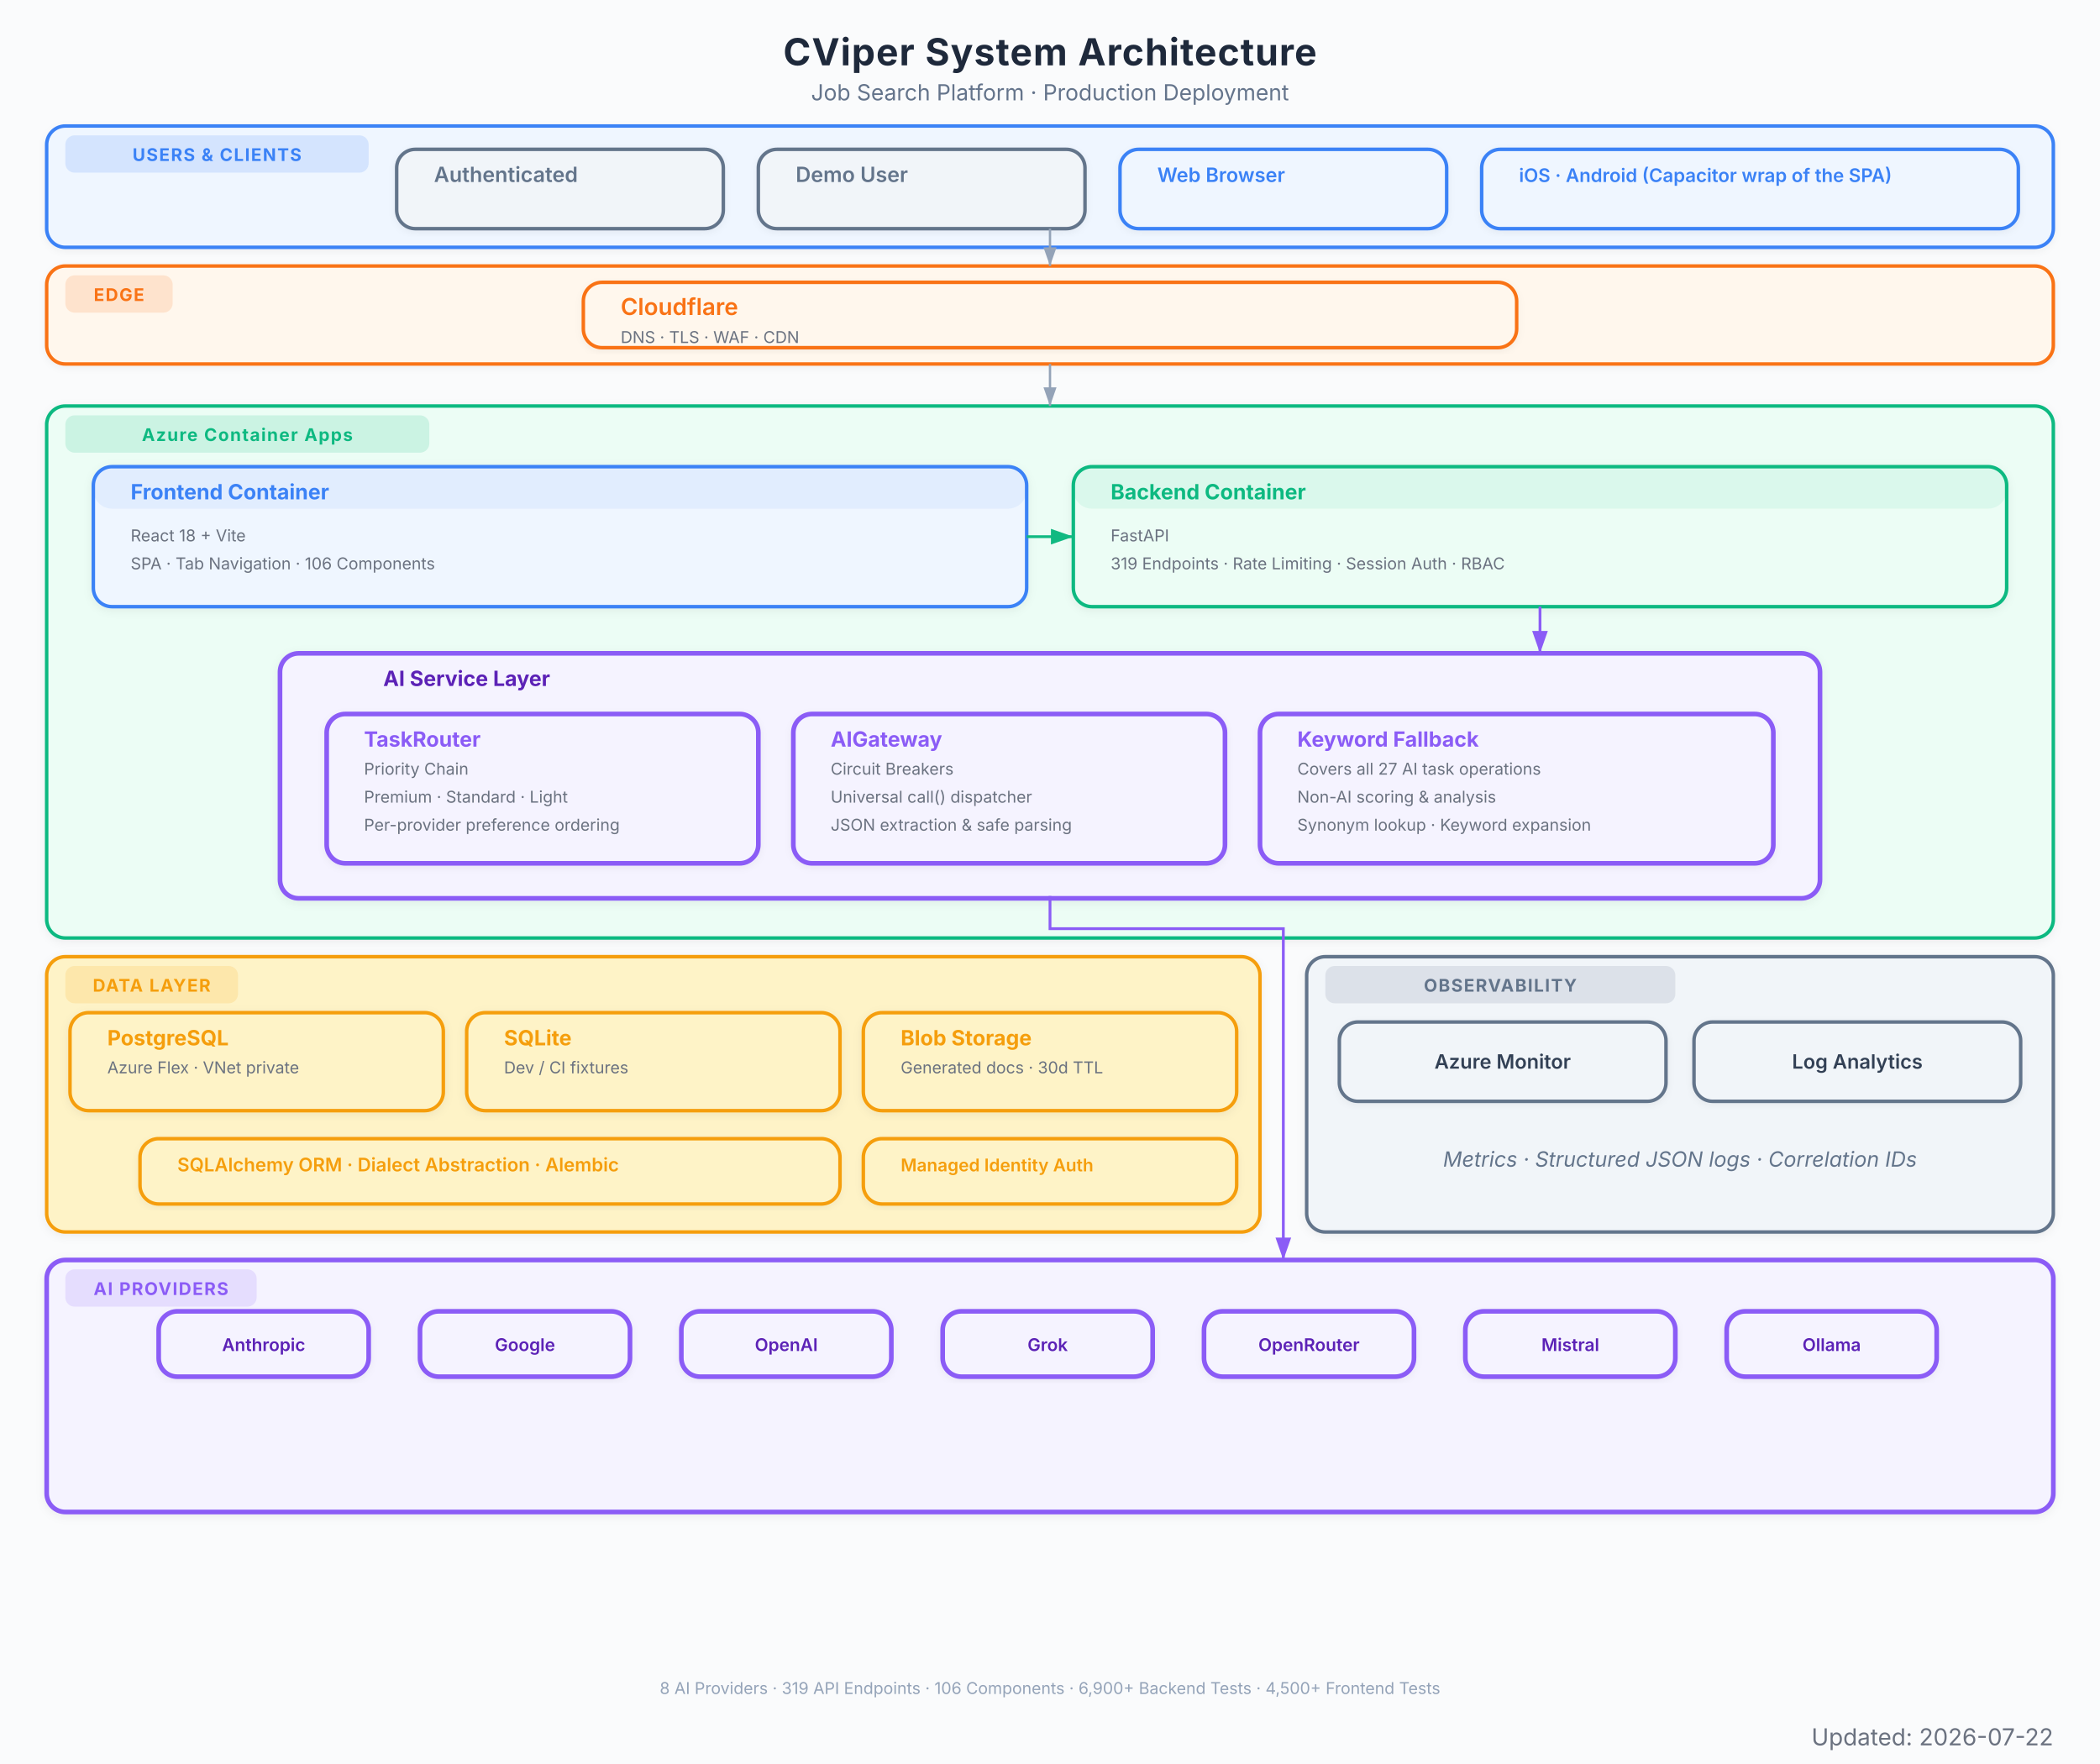
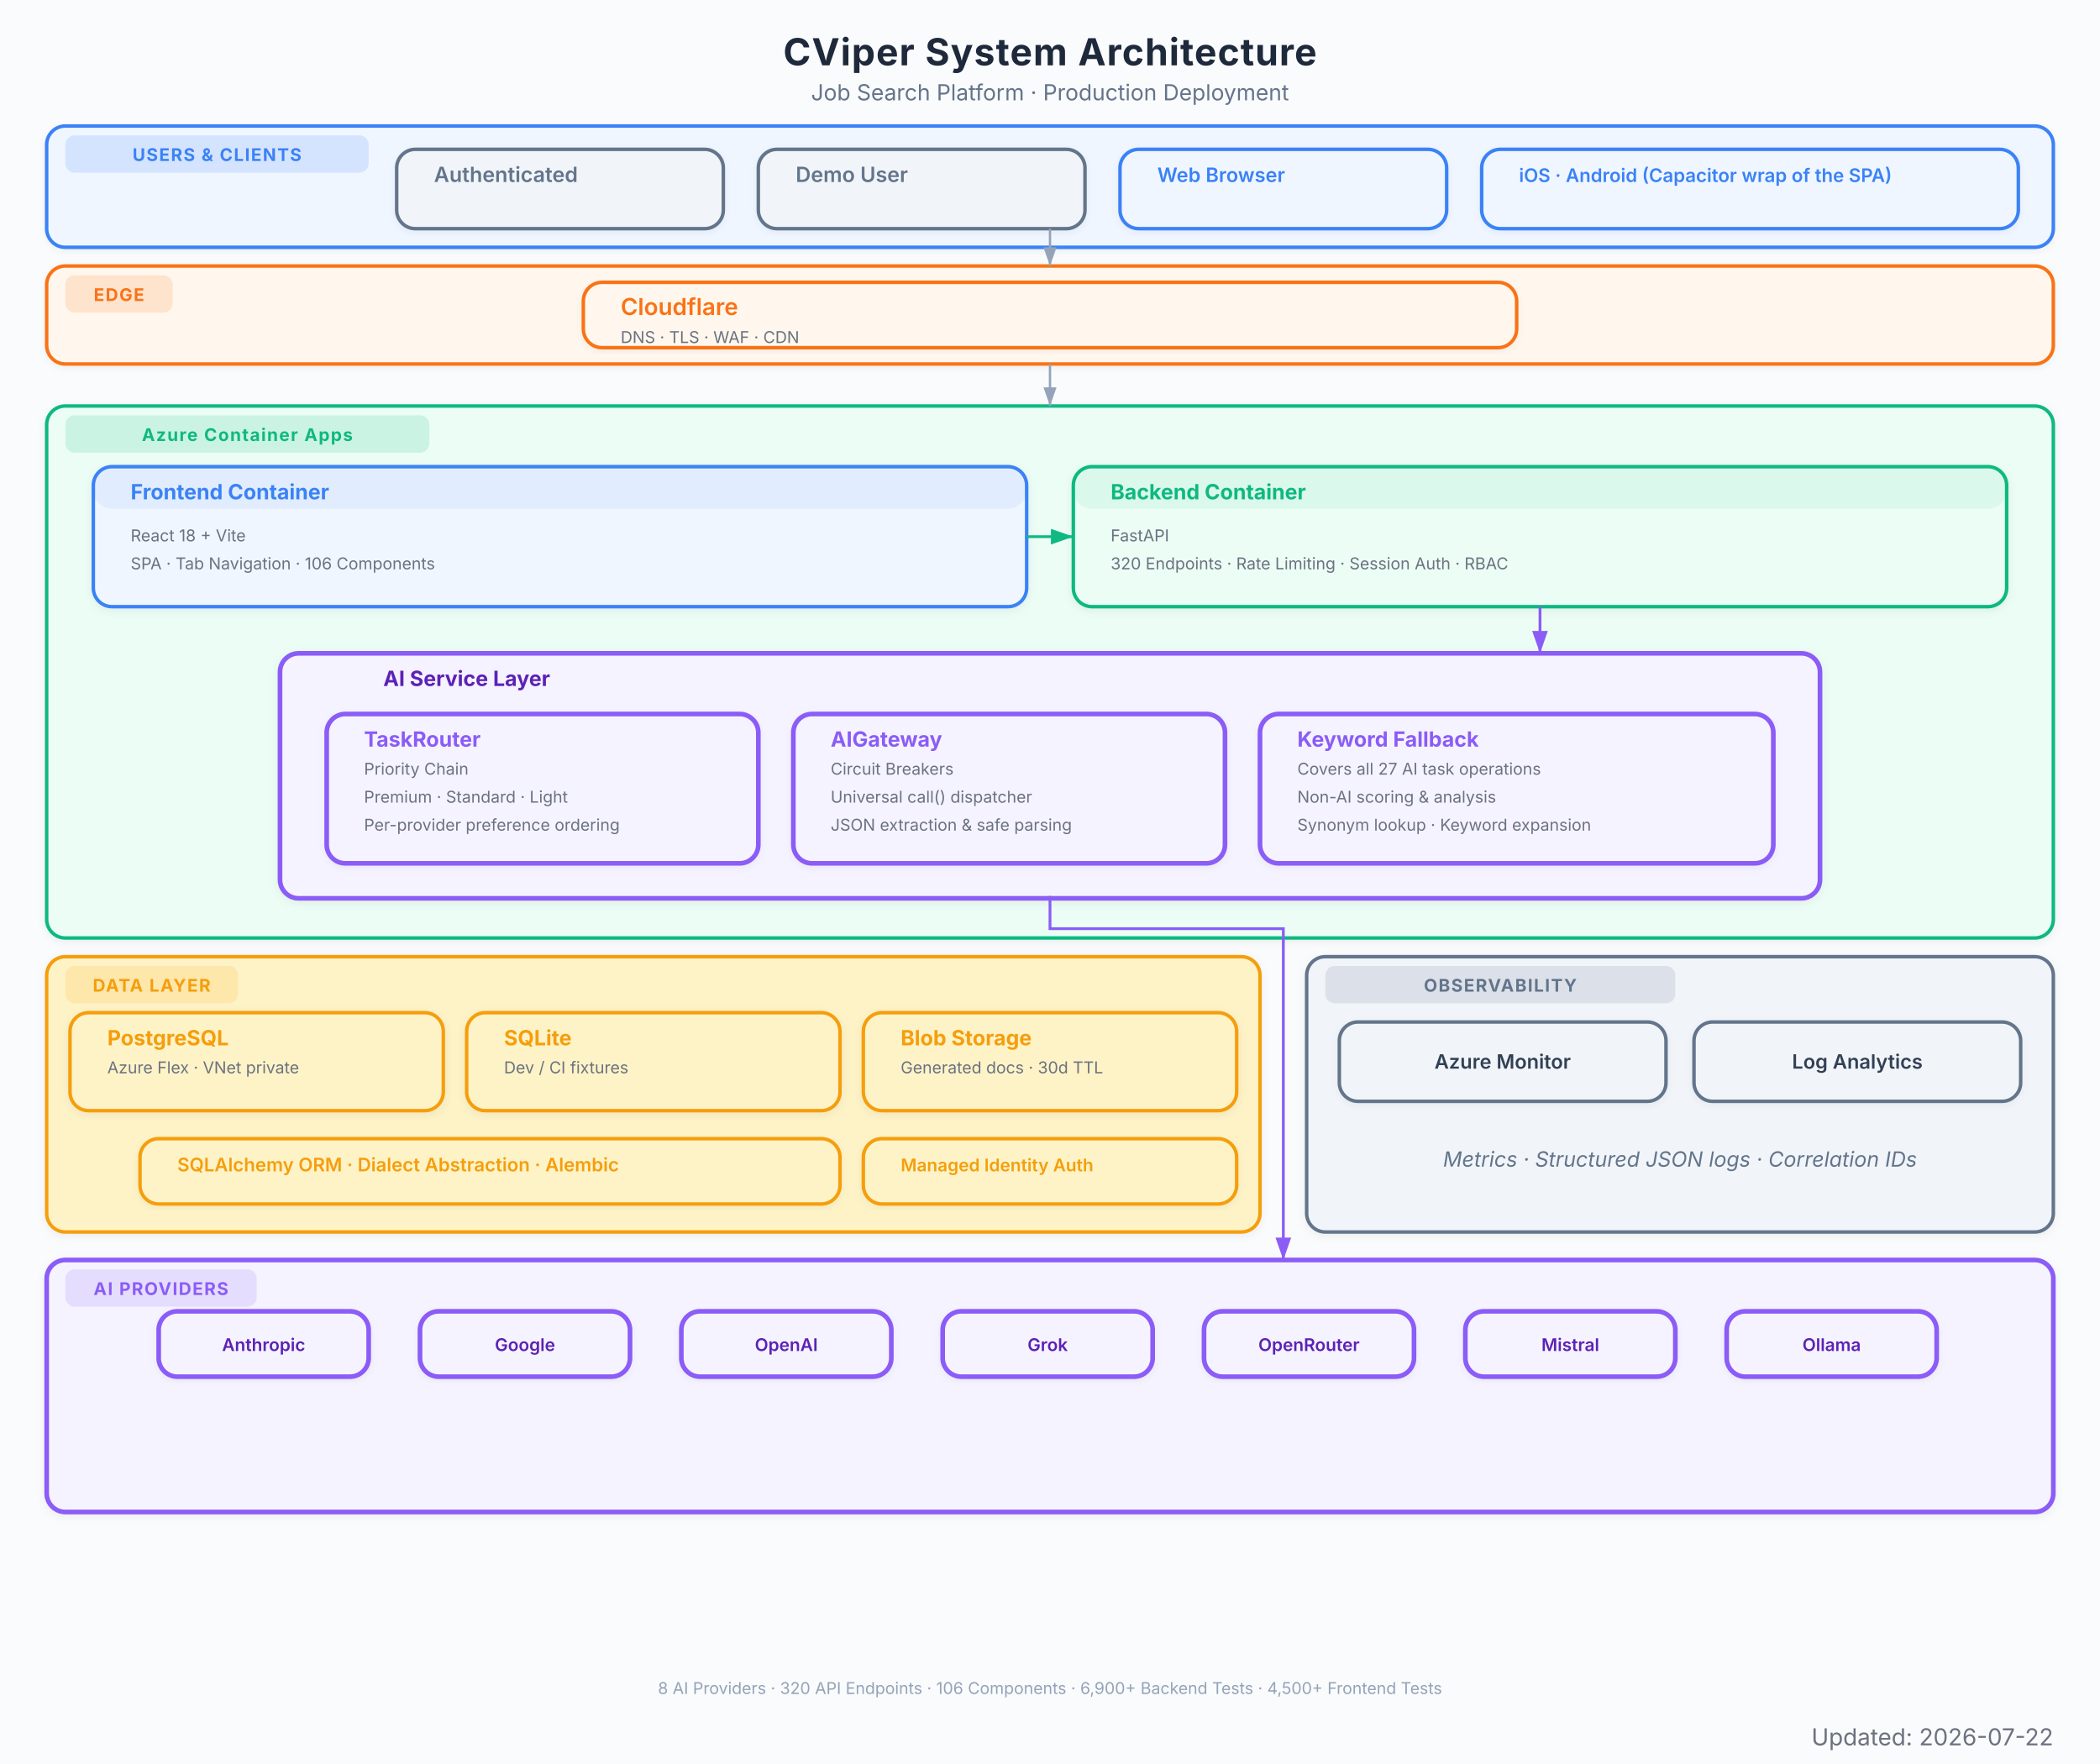
<svg xmlns="http://www.w3.org/2000/svg" viewBox="0 0 900 756" font-family="Inter, system-ui, -apple-system, sans-serif">
  <defs>
    <marker id="arrow" viewBox="0 0 10 7" refX="10" refY="3.5" markerWidth="8" markerHeight="6" orient="auto-start-reverse">
      <path d="M 0 0 L 10 3.5 L 0 7 z" fill="#94a3b8" />
    </marker>
    <marker id="arrow-red" viewBox="0 0 10 7" refX="10" refY="3.5" markerWidth="8" markerHeight="6" orient="auto-start-reverse">
      <path d="M 0 0 L 10 3.5 L 0 7 z" fill="#EF4444" />
    </marker>
    <marker id="arrow-blue" viewBox="0 0 10 7" refX="10" refY="3.5" markerWidth="8" markerHeight="6" orient="auto-start-reverse">
      <path d="M 0 0 L 10 3.5 L 0 7 z" fill="#3B82F6" />
    </marker>
    <marker id="arrow-green" viewBox="0 0 10 7" refX="10" refY="3.5" markerWidth="8" markerHeight="6" orient="auto-start-reverse">
      <path d="M 0 0 L 10 3.5 L 0 7 z" fill="#10B981" />
    </marker>
    <marker id="arrow-amber" viewBox="0 0 10 7" refX="10" refY="3.5" markerWidth="8" markerHeight="6" orient="auto-start-reverse">
      <path d="M 0 0 L 10 3.5 L 0 7 z" fill="#F97316" />
    </marker>
    <marker id="arrow-purple" viewBox="0 0 10 7" refX="10" refY="3.5" markerWidth="8" markerHeight="6" orient="auto-start-reverse">
      <path d="M 0 0 L 10 3.5 L 0 7 z" fill="#8B5CF6" />
    </marker>
    <filter id="shadow">
      <feDropShadow dx="0" dy="1" stdDeviation="2" flood-color="#000" flood-opacity="0.06" />
    </filter>
    <filter id="shadow-lg">
      <feDropShadow dx="0" dy="2" stdDeviation="3.5" flood-color="#000" flood-opacity="0.09" />
    </filter>
    <filter id="shadow-light">
      <feDropShadow dx="0" dy="1" stdDeviation="1.5" flood-color="#000" flood-opacity="0.05" />
    </filter>
  </defs>
  <rect width="900" height="756" fill="#fafbfc" />
  <text x="450" y="28" text-anchor="middle" font-size="16" font-weight="700" fill="#1e293b" letter-spacing="0.4">CViper System Architecture</text>
  <text x="450" y="43" text-anchor="middle" font-size="9.5" fill="#64748b">Job Search Platform  ·  Production Deployment</text>
  <g filter="url(#shadow-light)">
    <rect x="20" y="54" width="860" height="52" rx="8" fill="#eff6ff" stroke="#3B82F6" stroke-width="1.5" />
    <rect x="28" y="58" width="130" height="16" rx="4" fill="#3B82F6" opacity="0.15" />
    <text x="93" y="69" text-anchor="middle" font-size="7.5" font-weight="700" fill="#3B82F6" letter-spacing="0.5">USERS &amp; CLIENTS</text>
  </g>
  <g filter="url(#shadow-light)">
    <rect x="170" y="64" width="140" height="34" rx="8" fill="#f1f5f9" stroke="#64748b" stroke-width="1.5" />
    <rect x="170" y="64" width="140" height="0" rx="8" fill="#64748b" opacity="0.08" />
    <text x="186" y="78" font-size="9" font-weight="600" fill="#64748b">Authenticated</text>
  </g>
  <g filter="url(#shadow-light)">
    <rect x="325" y="64" width="140" height="34" rx="8" fill="#f1f5f9" stroke="#64748b" stroke-width="1.5" />
    <rect x="325" y="64" width="140" height="0" rx="8" fill="#64748b" opacity="0.08" />
    <text x="341" y="78" font-size="9" font-weight="600" fill="#64748b">Demo User</text>
  </g>
  <g filter="url(#shadow-light)">
    <rect x="480" y="64" width="140" height="34" rx="8" fill="#eff6ff" stroke="#3B82F6" stroke-width="1.5" />
    <rect x="480" y="64" width="140" height="0" rx="8" fill="#3B82F6" opacity="0.08" />
    <text x="496" y="78" font-size="8.5" font-weight="600" fill="#3B82F6">Web Browser</text>
  </g>
  <g filter="url(#shadow-light)">
    <rect x="635" y="64" width="230" height="34" rx="8" fill="#eff6ff" stroke="#3B82F6" stroke-width="1.5" />
    <rect x="635" y="64" width="230" height="0" rx="8" fill="#3B82F6" opacity="0.08" />
    <text x="651" y="78" font-size="8" font-weight="600" fill="#3B82F6">iOS · Android (Capacitor wrap of the SPA)</text>
  </g>
  <g filter="url(#shadow-light)">
    <rect x="20" y="114" width="860" height="42" rx="8" fill="#fff7ed" stroke="#F97316" stroke-width="1.5" />
    <rect x="28" y="118" width="46" height="16" rx="4" fill="#F97316" opacity="0.15" />
    <text x="51" y="129" text-anchor="middle" font-size="7.5" font-weight="700" fill="#F97316" letter-spacing="0.5">EDGE</text>
  </g>
  <g filter="url(#shadow-light)">
    <rect x="250" y="121" width="400" height="28" rx="8" fill="#fff7ed" stroke="#F97316" stroke-width="1.5" />
    <rect x="250" y="121" width="400" height="0" rx="8" fill="#F97316" opacity="0.08" />
    <text x="266" y="135" font-size="10" font-weight="600" fill="#F97316">Cloudflare</text>
    <text x="266" y="147" font-size="7" fill="#6b7280">DNS  ·  TLS  ·  WAF  ·  CDN</text>
  </g>
  <g filter="url(#shadow)">
    <rect x="20" y="174" width="860" height="228" rx="8" fill="#ecfdf5" stroke="#10B981" stroke-width="1.5" />
    <rect x="28" y="178" width="156" height="16" rx="4" fill="#10B981" opacity="0.15" />
    <text x="106" y="189" text-anchor="middle" font-size="7.5" font-weight="700" fill="#10B981" letter-spacing="0.5">Azure Container Apps</text>
  </g>
  <g filter="url(#shadow)">
    <rect x="40" y="200" width="400" height="60" rx="8" fill="#eff6ff" stroke="#3B82F6" stroke-width="1.5" />
    <rect x="40" y="200" width="400" height="18" rx="8" fill="#3B82F6" opacity="0.08" />
    <text x="56" y="214" font-size="9" font-weight="700" fill="#3B82F6">Frontend Container</text>
    <text x="56" y="232" font-size="7" fill="#6b7280">React 18 + Vite</text>
    <text x="56" y="244" font-size="7" fill="#6b7280">SPA  ·  Tab Navigation  ·  106 Components</text>
  </g>
  <g filter="url(#shadow)">
    <rect x="460" y="200" width="400" height="60" rx="8" fill="#ecfdf5" stroke="#10B981" stroke-width="1.5" />
    <rect x="460" y="200" width="400" height="18" rx="8" fill="#10B981" opacity="0.08" />
    <text x="476" y="214" font-size="9" font-weight="700" fill="#10B981">Backend Container</text>
    <text x="476" y="232" font-size="7" fill="#6b7280">FastAPI</text>
-     <text x="476" y="244" font-size="7" fill="#6b7280">319 Endpoints  ·  Rate Limiting  ·  Session Auth  ·  RBAC</text>
+     <text x="476" y="244" font-size="7" fill="#6b7280">320 Endpoints  ·  Rate Limiting  ·  Session Auth  ·  RBAC</text>
  </g>
  <g filter="url(#shadow)">
    <rect x="120" y="280" width="660" height="105" rx="8" fill="#f5f3ff" stroke="#8B5CF6" stroke-width="2" />
    <text x="200" y="294" text-anchor="middle" font-size="9" font-weight="700" fill="#5b21b6">AI Service Layer</text>
  </g>
  <g filter="url(#shadow-light)">
    <rect x="140" y="306" width="185" height="64" rx="8" fill="#f5f3ff" stroke="#8B5CF6" stroke-width="2" />
    <rect x="140" y="306" width="185" height="0" rx="8" fill="#8B5CF6" opacity="0.08" />
    <text x="156" y="320" font-size="9" font-weight="700" fill="#8B5CF6">TaskRouter</text>
    <text x="156" y="332" font-size="7" fill="#6b7280">Priority Chain</text>
    <text x="156" y="344" font-size="7" fill="#6b7280">Premium  ·  Standard  ·  Light</text>
    <text x="156" y="356" font-size="7" fill="#6b7280">Per-provider preference ordering</text>
  </g>
  <g filter="url(#shadow-light)">
    <rect x="340" y="306" width="185" height="64" rx="8" fill="#f5f3ff" stroke="#8B5CF6" stroke-width="2" />
    <rect x="340" y="306" width="185" height="0" rx="8" fill="#8B5CF6" opacity="0.08" />
    <text x="356" y="320" font-size="9" font-weight="700" fill="#8B5CF6">AIGateway</text>
    <text x="356" y="332" font-size="7" fill="#6b7280">Circuit Breakers</text>
    <text x="356" y="344" font-size="7" fill="#6b7280">Universal call() dispatcher</text>
    <text x="356" y="356" font-size="7" fill="#6b7280">JSON extraction &amp; safe parsing</text>
  </g>
  <g filter="url(#shadow-light)">
    <rect x="540" y="306" width="220" height="64" rx="8" fill="#f5f3ff" stroke="#8B5CF6" stroke-width="2" />
    <rect x="540" y="306" width="220" height="0" rx="8" fill="#8B5CF6" opacity="0.08" />
    <text x="556" y="320" font-size="9" font-weight="700" fill="#8B5CF6">Keyword Fallback</text>
    <text x="556" y="332" font-size="7" fill="#6b7280">Covers all 27 AI task operations</text>
    <text x="556" y="344" font-size="7" fill="#6b7280">Non-AI scoring &amp; analysis</text>
    <text x="556" y="356" font-size="7" fill="#6b7280">Synonym lookup · Keyword expansion</text>
  </g>
  <g filter="url(#shadow)">
    <rect x="20" y="410" width="520" height="118" rx="8" fill="#fef3c7" stroke="#F59E0B" stroke-width="1.5" />
    <rect x="28" y="414" width="74" height="16" rx="4" fill="#F59E0B" opacity="0.15" />
    <text x="65" y="425" text-anchor="middle" font-size="7.5" font-weight="700" fill="#F59E0B" letter-spacing="0.5">DATA LAYER</text>
  </g>
  <g filter="url(#shadow)">
    <rect x="30" y="434" width="160" height="42" rx="8" fill="#fef3c7" stroke="#F59E0B" stroke-width="1.5" />
    <rect x="30" y="434" width="160" height="0" rx="8" fill="#F59E0B" opacity="0" />
    <text x="46" y="448" font-size="9" font-weight="700" fill="#F59E0B">PostgreSQL</text>
    <text x="46" y="460" font-size="7" fill="#6b7280">Azure Flex · VNet private</text>
  </g>
  <g filter="url(#shadow)">
    <rect x="200" y="434" width="160" height="42" rx="8" fill="#fef3c7" stroke="#F59E0B" stroke-width="1.5" />
    <rect x="200" y="434" width="160" height="0" rx="8" fill="#F59E0B" opacity="0" />
    <text x="216" y="448" font-size="9" font-weight="700" fill="#F59E0B">SQLite</text>
    <text x="216" y="460" font-size="7" fill="#6b7280">Dev / CI fixtures</text>
  </g>
  <g filter="url(#shadow)">
    <rect x="370" y="434" width="160" height="42" rx="8" fill="#fef3c7" stroke="#F59E0B" stroke-width="1.5" />
    <rect x="370" y="434" width="160" height="0" rx="8" fill="#F59E0B" opacity="0" />
    <text x="386" y="448" font-size="9" font-weight="700" fill="#F59E0B">Blob Storage</text>
    <text x="386" y="460" font-size="7" fill="#6b7280">Generated docs  ·  30d TTL</text>
  </g>
  <g filter="url(#shadow-light)">
    <rect x="60" y="488" width="300" height="28" rx="8" fill="#fef3c7" stroke="#F59E0B" stroke-width="1.5" />
    <rect x="60" y="488" width="300" height="0" rx="8" fill="#F59E0B" opacity="0" />
    <text x="76" y="502" font-size="8" font-weight="600" fill="#F59E0B">SQLAlchemy ORM  ·  Dialect Abstraction  ·  Alembic</text>
  </g>
  <g filter="url(#shadow-light)">
    <rect x="370" y="488" width="160" height="28" rx="8" fill="#fef3c7" stroke="#F59E0B" stroke-width="1.5" />
    <rect x="370" y="488" width="160" height="0" rx="8" fill="#F59E0B" opacity="0" />
    <text x="386" y="502" font-size="7.5" font-weight="600" fill="#F59E0B">Managed Identity Auth</text>
  </g>
  <g filter="url(#shadow)">
    <rect x="20" y="540" width="860" height="108" rx="8" fill="#f5f3ff" stroke="#8B5CF6" stroke-width="2" />
    <rect x="28" y="544" width="82" height="16" rx="4" fill="#8B5CF6" opacity="0.15" />
    <text x="69" y="555" text-anchor="middle" font-size="7.5" font-weight="700" fill="#8B5CF6" letter-spacing="0.5">AI PROVIDERS</text>
  </g>
  <g filter="url(#shadow-light)">
    <rect x="68" y="562" width="90" height="28" rx="8" fill="#f5f3ff" stroke="#8B5CF6" stroke-width="2" />
    <text x="113" y="579" text-anchor="middle" font-size="7.5" font-weight="600" fill="#5b21b6">Anthropic</text>
  </g>
  <g filter="url(#shadow-light)">
    <rect x="180" y="562" width="90" height="28" rx="8" fill="#f5f3ff" stroke="#8B5CF6" stroke-width="2" />
    <text x="225" y="579" text-anchor="middle" font-size="7.5" font-weight="600" fill="#5b21b6">Google</text>
  </g>
  <g filter="url(#shadow-light)">
    <rect x="292" y="562" width="90" height="28" rx="8" fill="#f5f3ff" stroke="#8B5CF6" stroke-width="2" />
    <text x="337" y="579" text-anchor="middle" font-size="7.5" font-weight="600" fill="#5b21b6">OpenAI</text>
  </g>
  <g filter="url(#shadow-light)">
    <rect x="404" y="562" width="90" height="28" rx="8" fill="#f5f3ff" stroke="#8B5CF6" stroke-width="2" />
    <text x="449" y="579" text-anchor="middle" font-size="7.5" font-weight="600" fill="#5b21b6">Grok</text>
  </g>
  <g filter="url(#shadow-light)">
    <rect x="516" y="562" width="90" height="28" rx="8" fill="#f5f3ff" stroke="#8B5CF6" stroke-width="2" />
    <text x="561" y="579" text-anchor="middle" font-size="7.5" font-weight="600" fill="#5b21b6">OpenRouter</text>
  </g>
  <g filter="url(#shadow-light)">
    <rect x="628" y="562" width="90" height="28" rx="8" fill="#f5f3ff" stroke="#8B5CF6" stroke-width="2" />
    <text x="673" y="579" text-anchor="middle" font-size="7.5" font-weight="600" fill="#5b21b6">Mistral</text>
  </g>
  <g filter="url(#shadow-light)">
    <rect x="740" y="562" width="90" height="28" rx="8" fill="#f5f3ff" stroke="#8B5CF6" stroke-width="2" />
    <text x="785" y="579" text-anchor="middle" font-size="7.5" font-weight="600" fill="#5b21b6">Ollama</text>
  </g>
  <g filter="url(#shadow)">
    <rect x="560" y="410" width="320" height="118" rx="8" fill="#f1f5f9" stroke="#64748b" stroke-width="1.5" />
    <rect x="568" y="414" width="150" height="16" rx="4" fill="#64748b" opacity="0.15" />
    <text x="643" y="425" text-anchor="middle" font-size="7.5" font-weight="700" fill="#64748b" letter-spacing="0.5">OBSERVABILITY</text>
    <text x="720" y="500" text-anchor="middle" font-size="9" fill="#64748b" font-style="italic">Metrics · Structured JSON logs · Correlation IDs</text>
  </g>
  <g filter="url(#shadow-light)">
    <rect x="574" y="438" width="140" height="34" rx="8" fill="#f1f5f9" stroke="#64748b" stroke-width="1.5" />
    <text x="644" y="458" text-anchor="middle" font-size="8.5" font-weight="600" fill="#334155">Azure Monitor</text>
  </g>
  <g filter="url(#shadow-light)">
    <rect x="726" y="438" width="140" height="34" rx="8" fill="#f1f5f9" stroke="#64748b" stroke-width="1.5" />
    <text x="796" y="458" text-anchor="middle" font-size="8.5" font-weight="600" fill="#334155">Log Analytics</text>
  </g>
  <path d="M 450 98 L 450 114" stroke="#94a3b8" stroke-width="1.0" fill="none" marker-end="url(#arrow)" />
  <path d="M 450 156 L 450 174" stroke="#94a3b8" stroke-width="1.0" fill="none" marker-end="url(#arrow)" />
  <path d="M 440 230 L 460 230" stroke="#10B981" stroke-width="1.2" fill="none" marker-end="url(#arrow-green)" />
  <path d="M 660 260 L 660 280" stroke="#8B5CF6" stroke-width="1.2" fill="none" marker-end="url(#arrow-purple)" />
  <path d="M 450 384 L 450 398 L 550 398 L 550 532 L 550 540" stroke="#8B5CF6" stroke-width="1.2" fill="none" marker-end="url(#arrow-purple)" />
-   <text x="450" y="726" text-anchor="middle" font-size="7" fill="#94a3b8">8 AI Providers  ·  319 API Endpoints  ·  106 Components  ·  6,900+ Backend Tests  ·  4,500+ Frontend Tests</text>
+   <text x="450" y="726" text-anchor="middle" font-size="7" fill="#94a3b8">8 AI Providers  ·  320 API Endpoints  ·  106 Components  ·  6,900+ Backend Tests  ·  4,500+ Frontend Tests</text>
  <text x="880" y="748" text-anchor="end" font-size="10" fill="#6B7280">Updated: 2026-07-22</text>
</svg>
